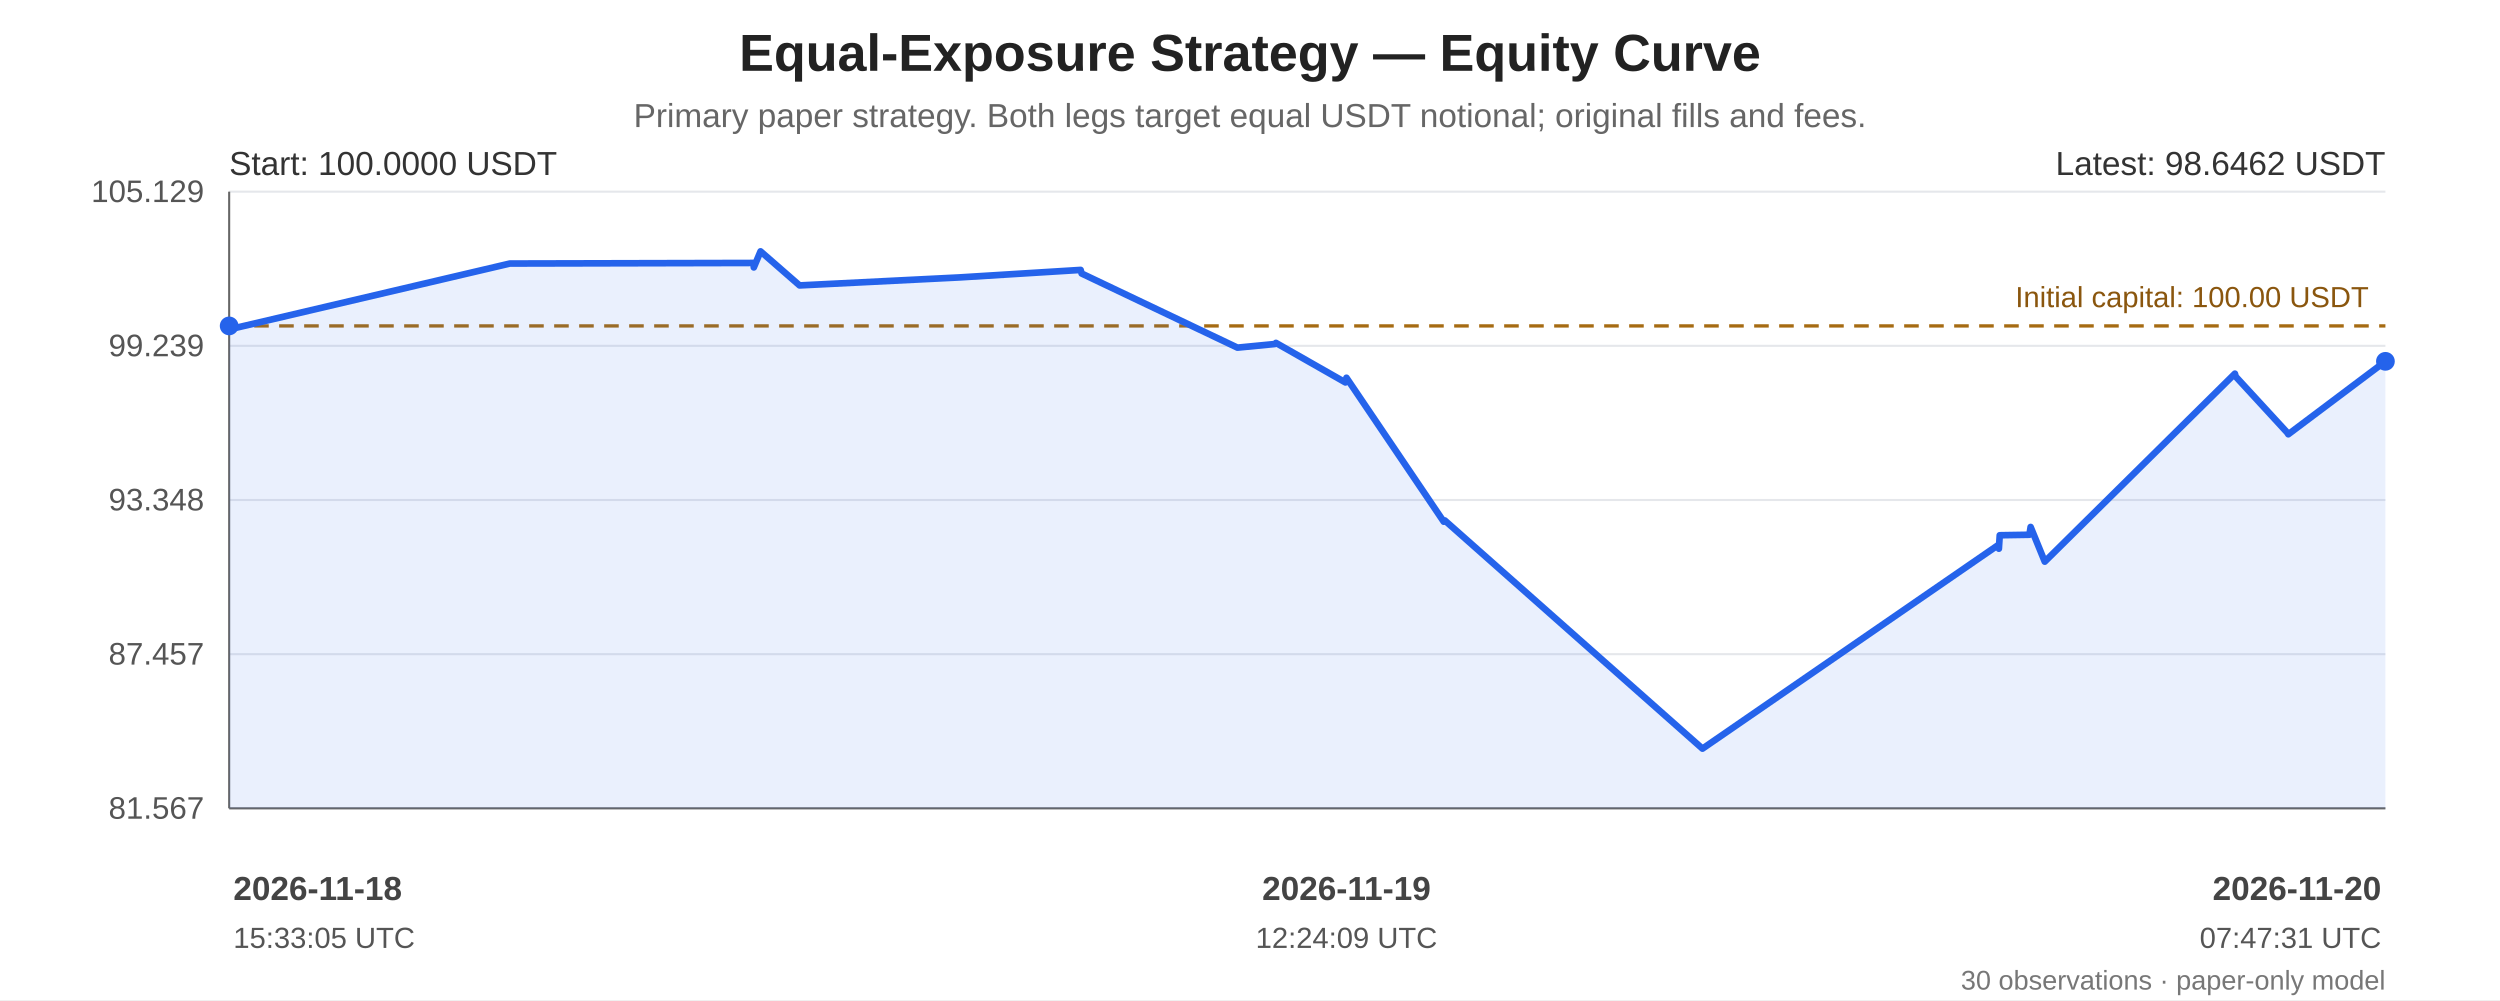
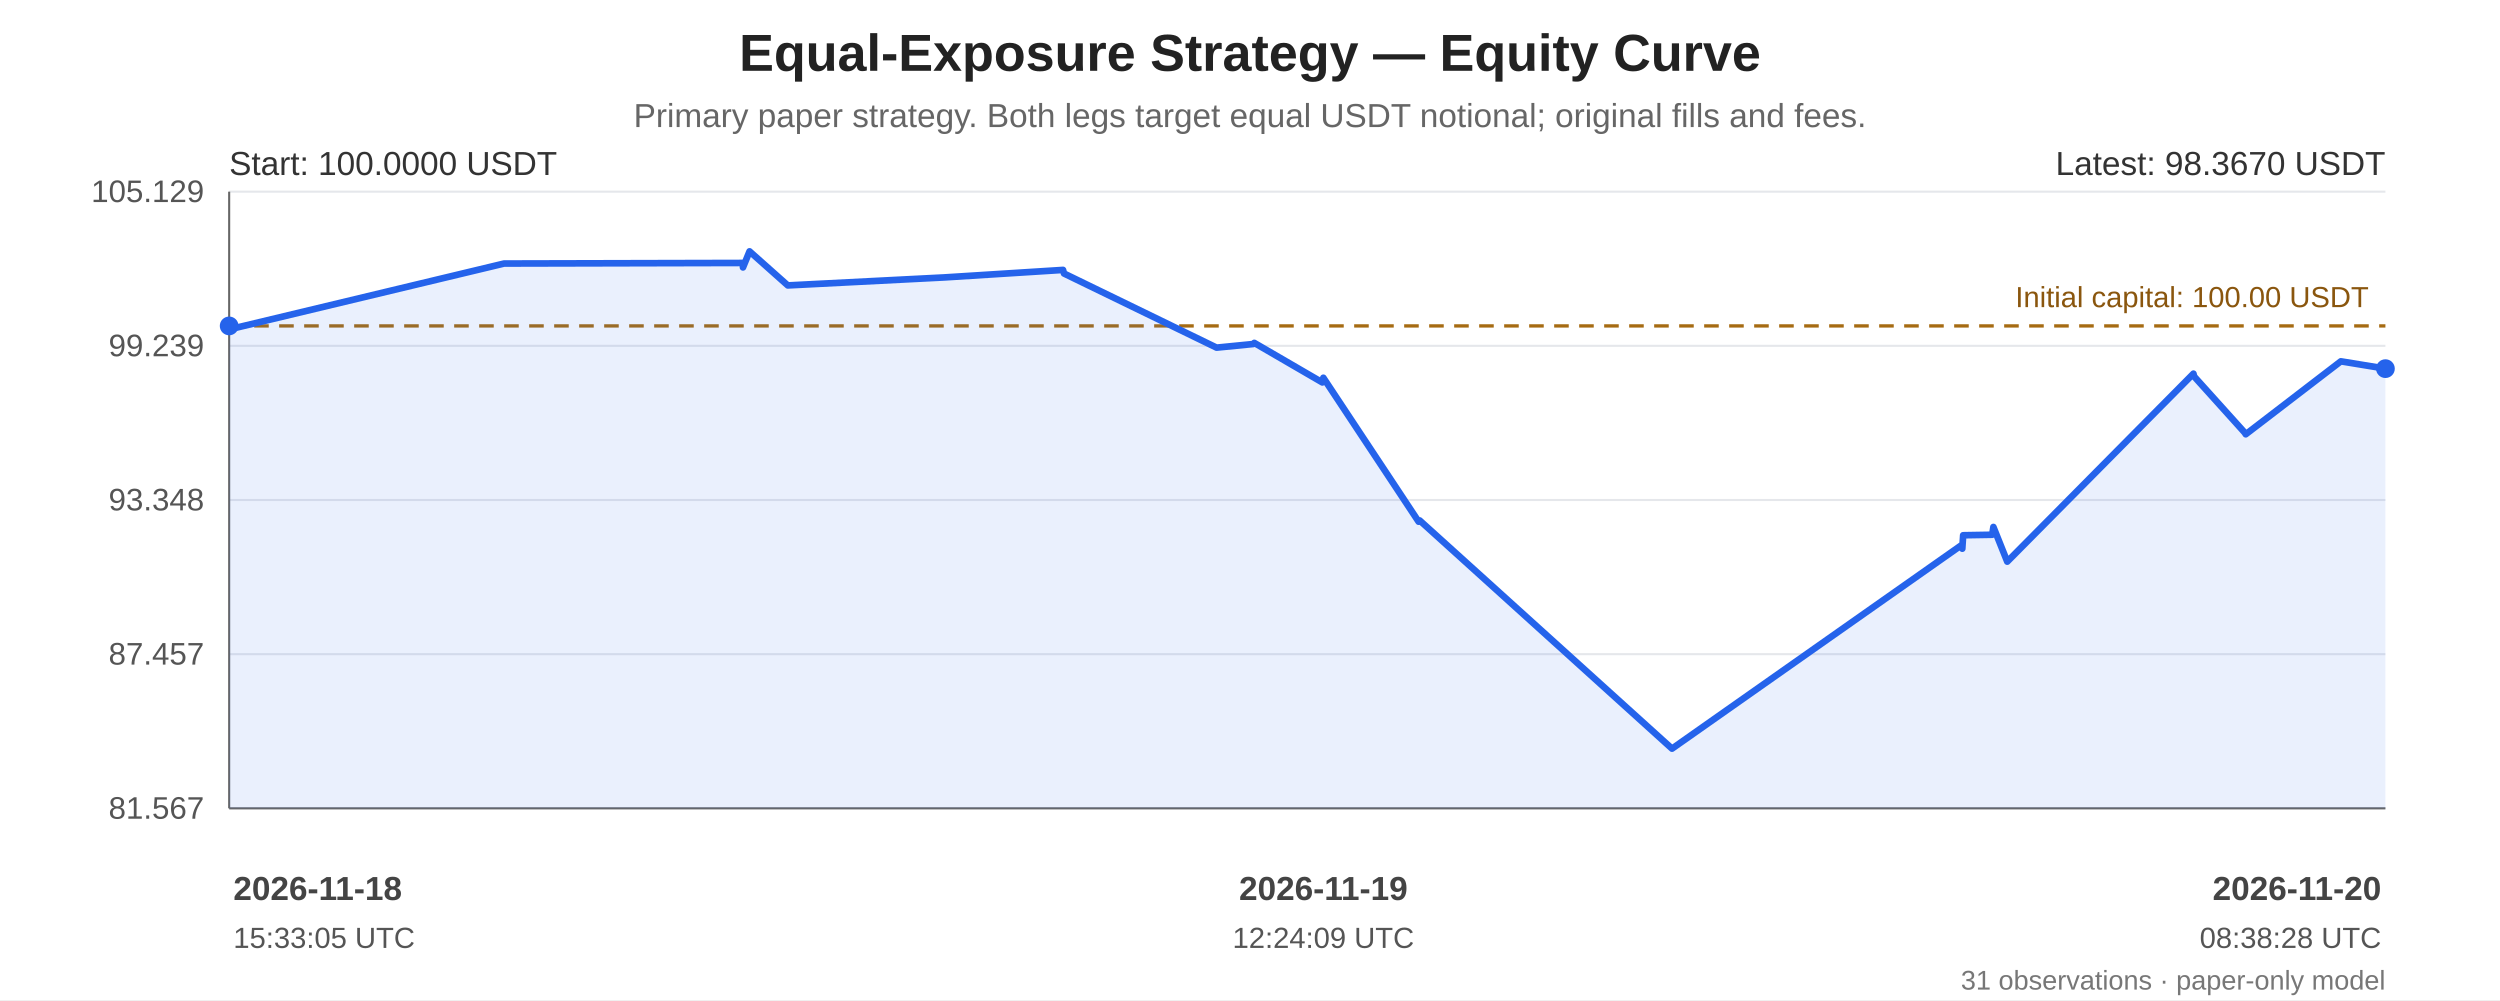
<svg xmlns="http://www.w3.org/2000/svg" width="1200" height="480" viewBox="0 0 1200 480" role="img" aria-labelledby="chart-title chart-desc">
  <rect width="100%" height="100%" fill="#ffffff" />
  <g font-family="Arial, sans-serif" fill="#222">
    <text x="600.0" y="34" font-size="25" font-weight="bold" text-anchor="middle">Equal-Exposure Strategy — Equity Curve</text>
    <text x="600.0" y="61" font-size="16" fill="#666" text-anchor="middle">Primary paper strategy. Both legs target equal USDT notional; original fills and fees.</text>
    <line x1="110" y1="92.00" x2="1145" y2="92.00" stroke="#e5e7eb" stroke-width="1" />
    <text x="98" y="97.00" text-anchor="end" font-size="15" fill="#555">105.129</text>
    <line x1="110" y1="166.00" x2="1145" y2="166.00" stroke="#e5e7eb" stroke-width="1" />
    <text x="98" y="171.00" text-anchor="end" font-size="15" fill="#555">99.239</text>
    <line x1="110" y1="240.00" x2="1145" y2="240.00" stroke="#e5e7eb" stroke-width="1" />
    <text x="98" y="245.00" text-anchor="end" font-size="15" fill="#555">93.348</text>
    <line x1="110" y1="314.00" x2="1145" y2="314.00" stroke="#e5e7eb" stroke-width="1" />
    <text x="98" y="319.00" text-anchor="end" font-size="15" fill="#555">87.457</text>
    <line x1="110" y1="388.00" x2="1145" y2="388.00" stroke="#e5e7eb" stroke-width="1" />
    <text x="98" y="393.00" text-anchor="end" font-size="15" fill="#555">81.567</text>
    <line x1="110" y1="92" x2="110" y2="388" stroke="#666" />
    <line x1="110" y1="388" x2="1145" y2="388" stroke="#666" />
    <line x1="110" y1="156.44" x2="1145" y2="156.44" stroke="#a66b12" stroke-width="1.6" stroke-dasharray="7 5" />
    <text x="1137" y="147.44" text-anchor="end" font-size="14" fill="#8a560e">Initial capital: 100.00 USDT</text>
-     <polygon points="110.00,156.44 110.08,158.21 110.50,158.00 244.72,126.50 361.70,126.22 361.83,128.36 365.06,120.65 383.80,137.00 460.58,133.16 518.70,129.56 519.19,131.28 593.98,166.87 611.92,165.13 612.45,164.59 645.79,183.56 646.30,181.33 693.00,250.42 693.51,249.82 817.19,359.35 959.33,261.49 959.46,263.37 959.88,256.92 974.11,256.68 974.70,252.95 981.49,269.59 1072.75,179.36 1073.14,180.76 1097.88,207.65 1098.39,208.45 1145.00,173.44 1145.00,388 110.00,388" fill="#2563eb" opacity="0.10" />
-     <polyline points="110.00,156.44 110.08,158.21 110.50,158.00 244.72,126.50 361.70,126.22 361.83,128.36 365.06,120.65 383.80,137.00 460.58,133.16 518.70,129.56 519.19,131.28 593.98,166.87 611.92,165.13 612.45,164.59 645.79,183.56 646.30,181.33 693.00,250.42 693.51,249.82 817.19,359.35 959.33,261.49 959.46,263.37 959.88,256.92 974.11,256.68 974.70,252.95 981.49,269.59 1072.75,179.36 1073.14,180.76 1097.88,207.65 1098.39,208.45 1145.00,173.44" fill="none" stroke="#2563eb" stroke-width="3.2" stroke-linejoin="round" stroke-linecap="round" />
+     <polygon points="110.00,156.44 110.08,158.21 110.49,158.00 241.94,126.50 356.50,126.22 356.63,128.36 359.78,120.65 378.14,137.00 453.34,133.16 510.25,129.56 510.73,131.28 583.97,166.87 601.54,165.13 602.06,164.59 634.72,183.56 635.21,181.33 680.95,250.42 681.45,249.82 802.57,359.35 941.78,261.49 941.90,263.37 942.32,256.92 956.25,256.68 956.83,252.95 963.48,269.59 1052.85,179.36 1053.23,180.76 1077.46,207.65 1077.96,208.45 1123.61,173.44 1145.00,176.95 1145.00,388 110.00,388" fill="#2563eb" opacity="0.10" />
+     <polyline points="110.00,156.44 110.08,158.21 110.49,158.00 241.94,126.50 356.50,126.22 356.63,128.36 359.78,120.65 378.14,137.00 453.34,133.16 510.25,129.56 510.73,131.28 583.97,166.87 601.54,165.13 602.06,164.59 634.72,183.56 635.21,181.33 680.95,250.42 681.45,249.82 802.57,359.35 941.78,261.49 941.90,263.37 942.32,256.92 956.25,256.68 956.83,252.95 963.48,269.59 1052.85,179.36 1053.23,180.76 1077.46,207.65 1077.96,208.45 1123.61,173.44 1145.00,176.95" fill="none" stroke="#2563eb" stroke-width="3.2" stroke-linejoin="round" stroke-linecap="round" />
    <circle cx="110.00" cy="156.44" r="4.5" fill="#2563eb" />
-     <circle cx="1145.00" cy="173.44" r="4.5" fill="#2563eb" />
+     <circle cx="1145.00" cy="176.95" r="4.5" fill="#2563eb" />
    <text x="110" y="84" font-size="16" fill="#333">Start: 100.0000 USDT</text>
-     <text x="1145" y="84" text-anchor="end" font-size="16" fill="#333">Latest: 98.6462 USDT</text>
+     <text x="1145" y="84" text-anchor="end" font-size="16" fill="#333">Latest: 98.3670 USDT</text>
    <text x="112.00" y="432" text-anchor="start" font-size="16" font-weight="bold" fill="#444">2026-11-18</text>
    <text x="112.00" y="455" text-anchor="start" font-size="14" fill="#555">15:33:05 UTC</text>
-     <text x="646.30" y="432" text-anchor="middle" font-size="16" font-weight="bold" fill="#444">2026-11-19</text>
-     <text x="646.30" y="455" text-anchor="middle" font-size="14" fill="#555">12:24:09 UTC</text>
+     <text x="635.21" y="432" text-anchor="middle" font-size="16" font-weight="bold" fill="#444">2026-11-19</text>
+     <text x="635.21" y="455" text-anchor="middle" font-size="14" fill="#555">12:24:09 UTC</text>
    <text x="1143.00" y="432" text-anchor="end" font-size="16" font-weight="bold" fill="#444">2026-11-20</text>
-     <text x="1143.00" y="455" text-anchor="end" font-size="14" fill="#555">07:47:31 UTC</text>
-     <text x="1145" y="475" text-anchor="end" font-size="13" fill="#777">30 observations · paper-only model</text>
+     <text x="1143.00" y="455" text-anchor="end" font-size="14" fill="#555">08:38:28 UTC</text>
+     <text x="1145" y="475" text-anchor="end" font-size="13" fill="#777">31 observations · paper-only model</text>
  </g>
</svg>
